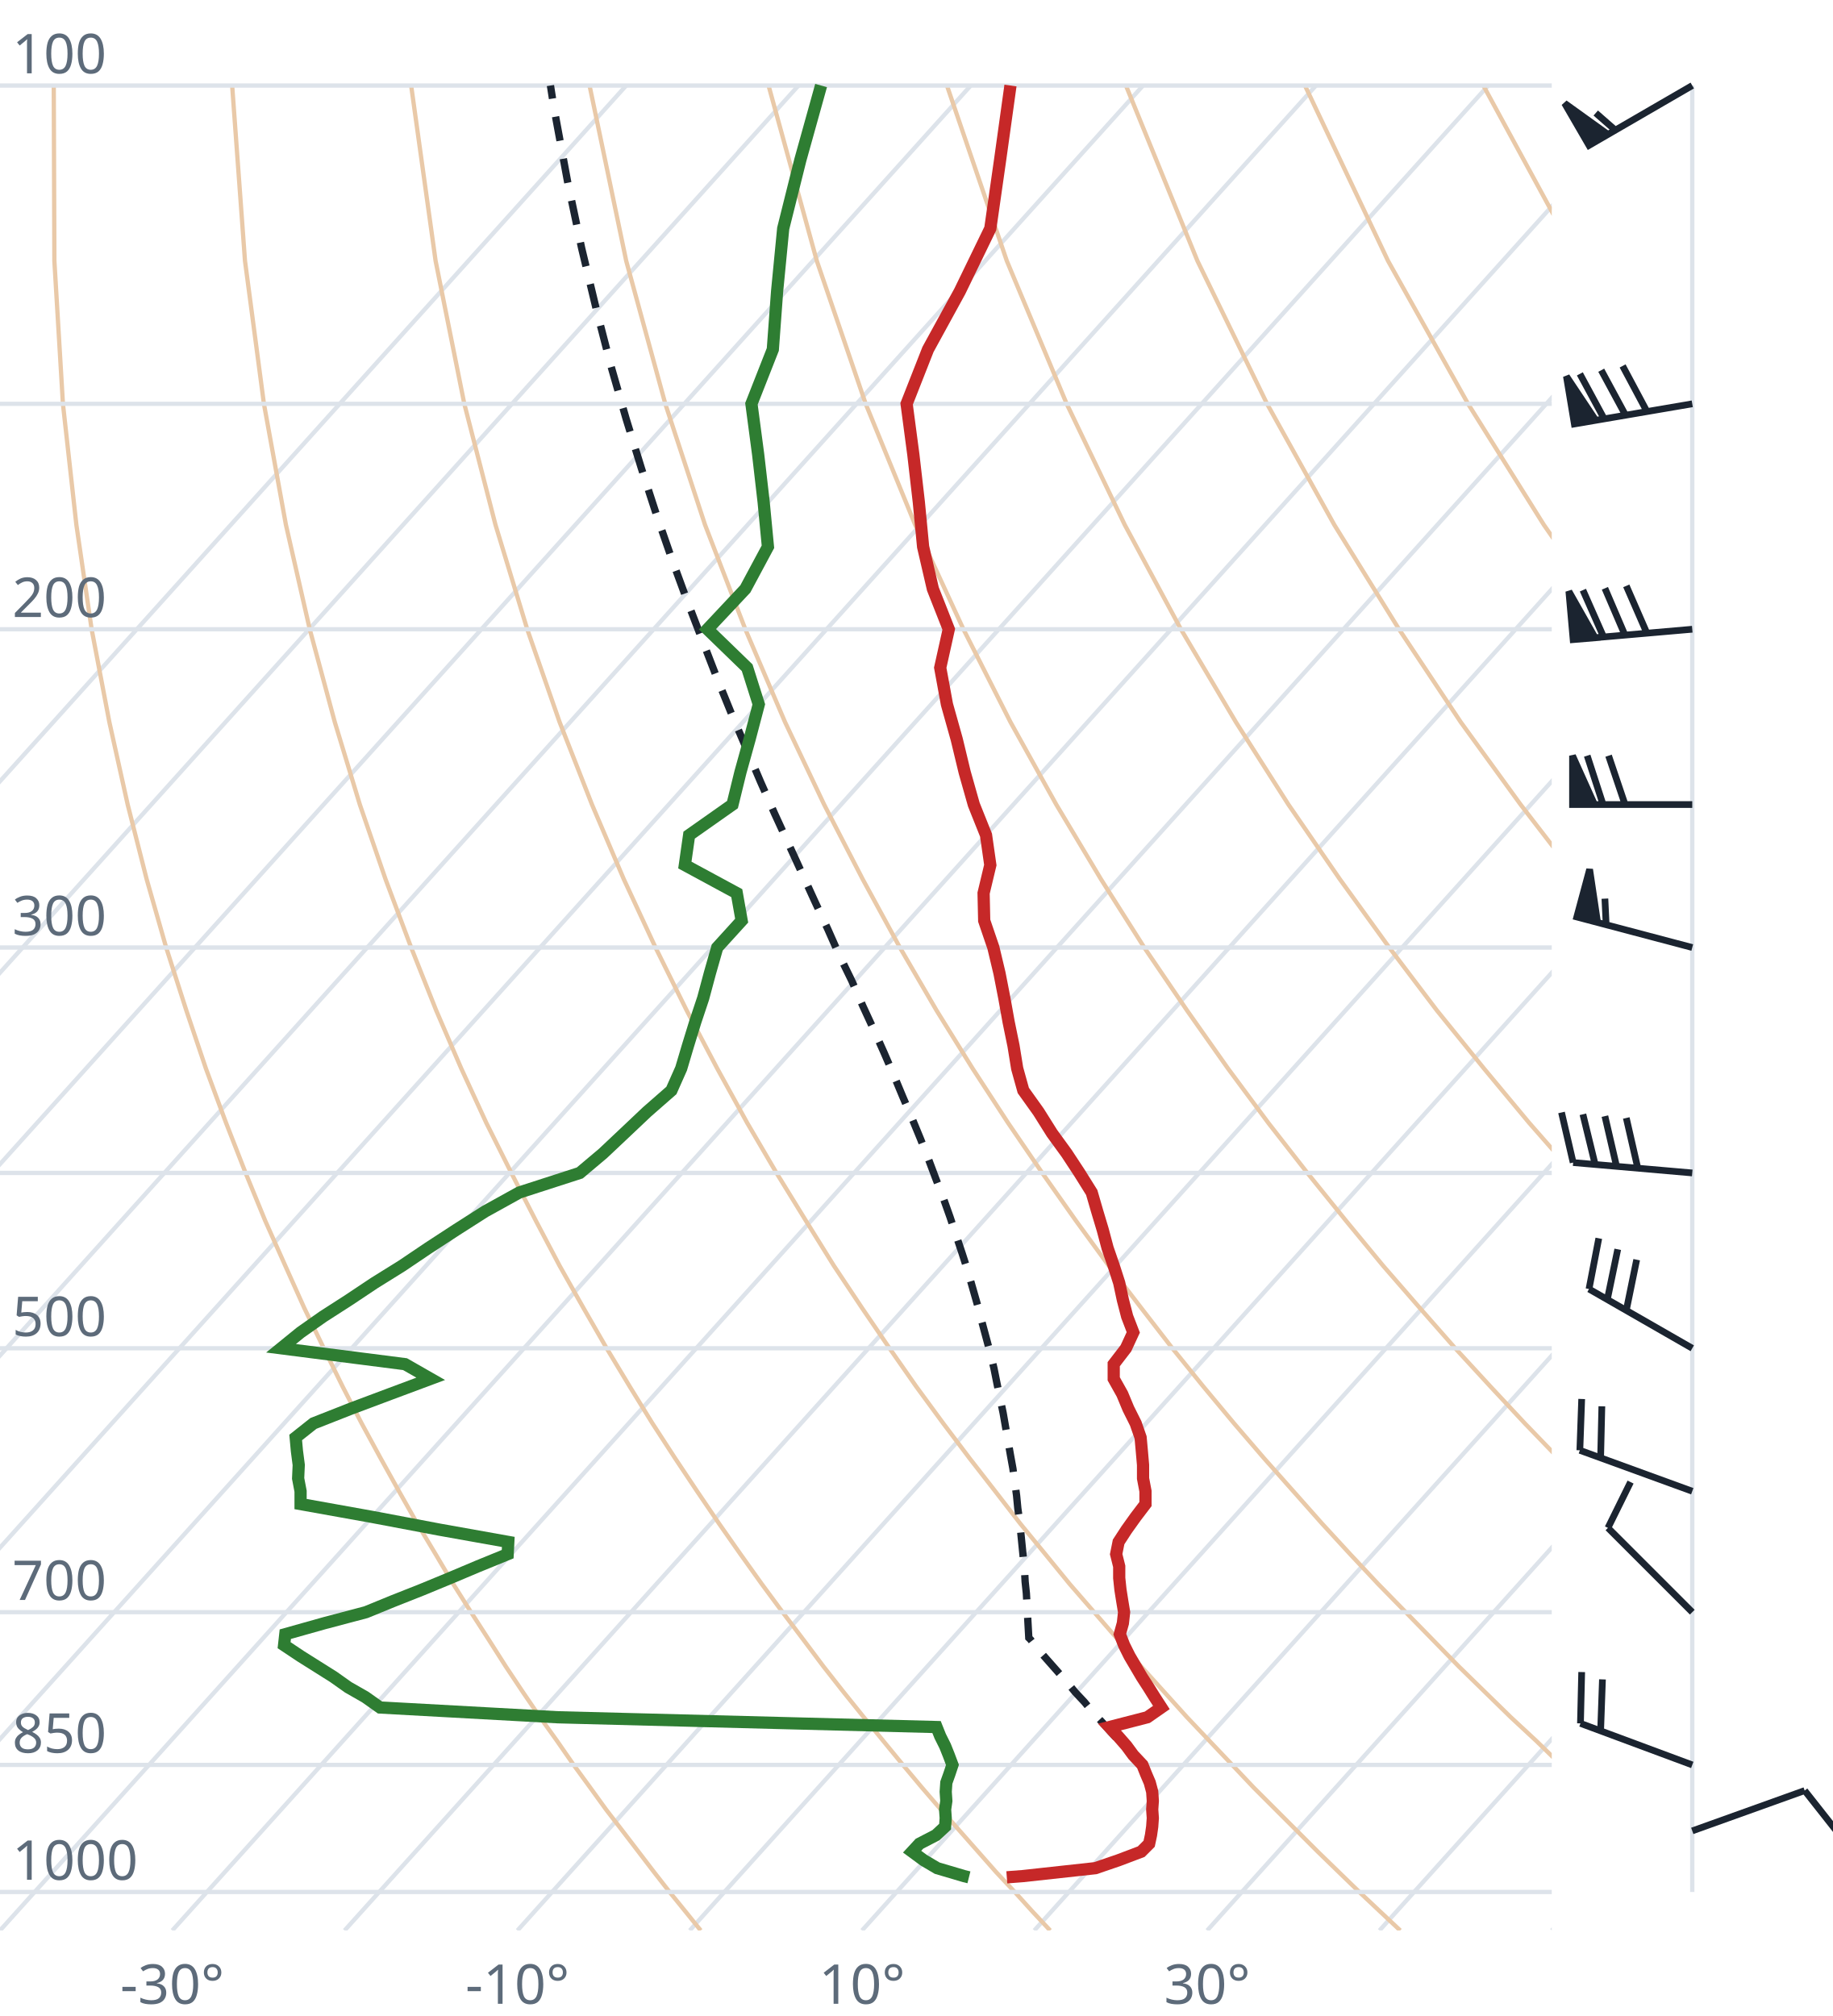
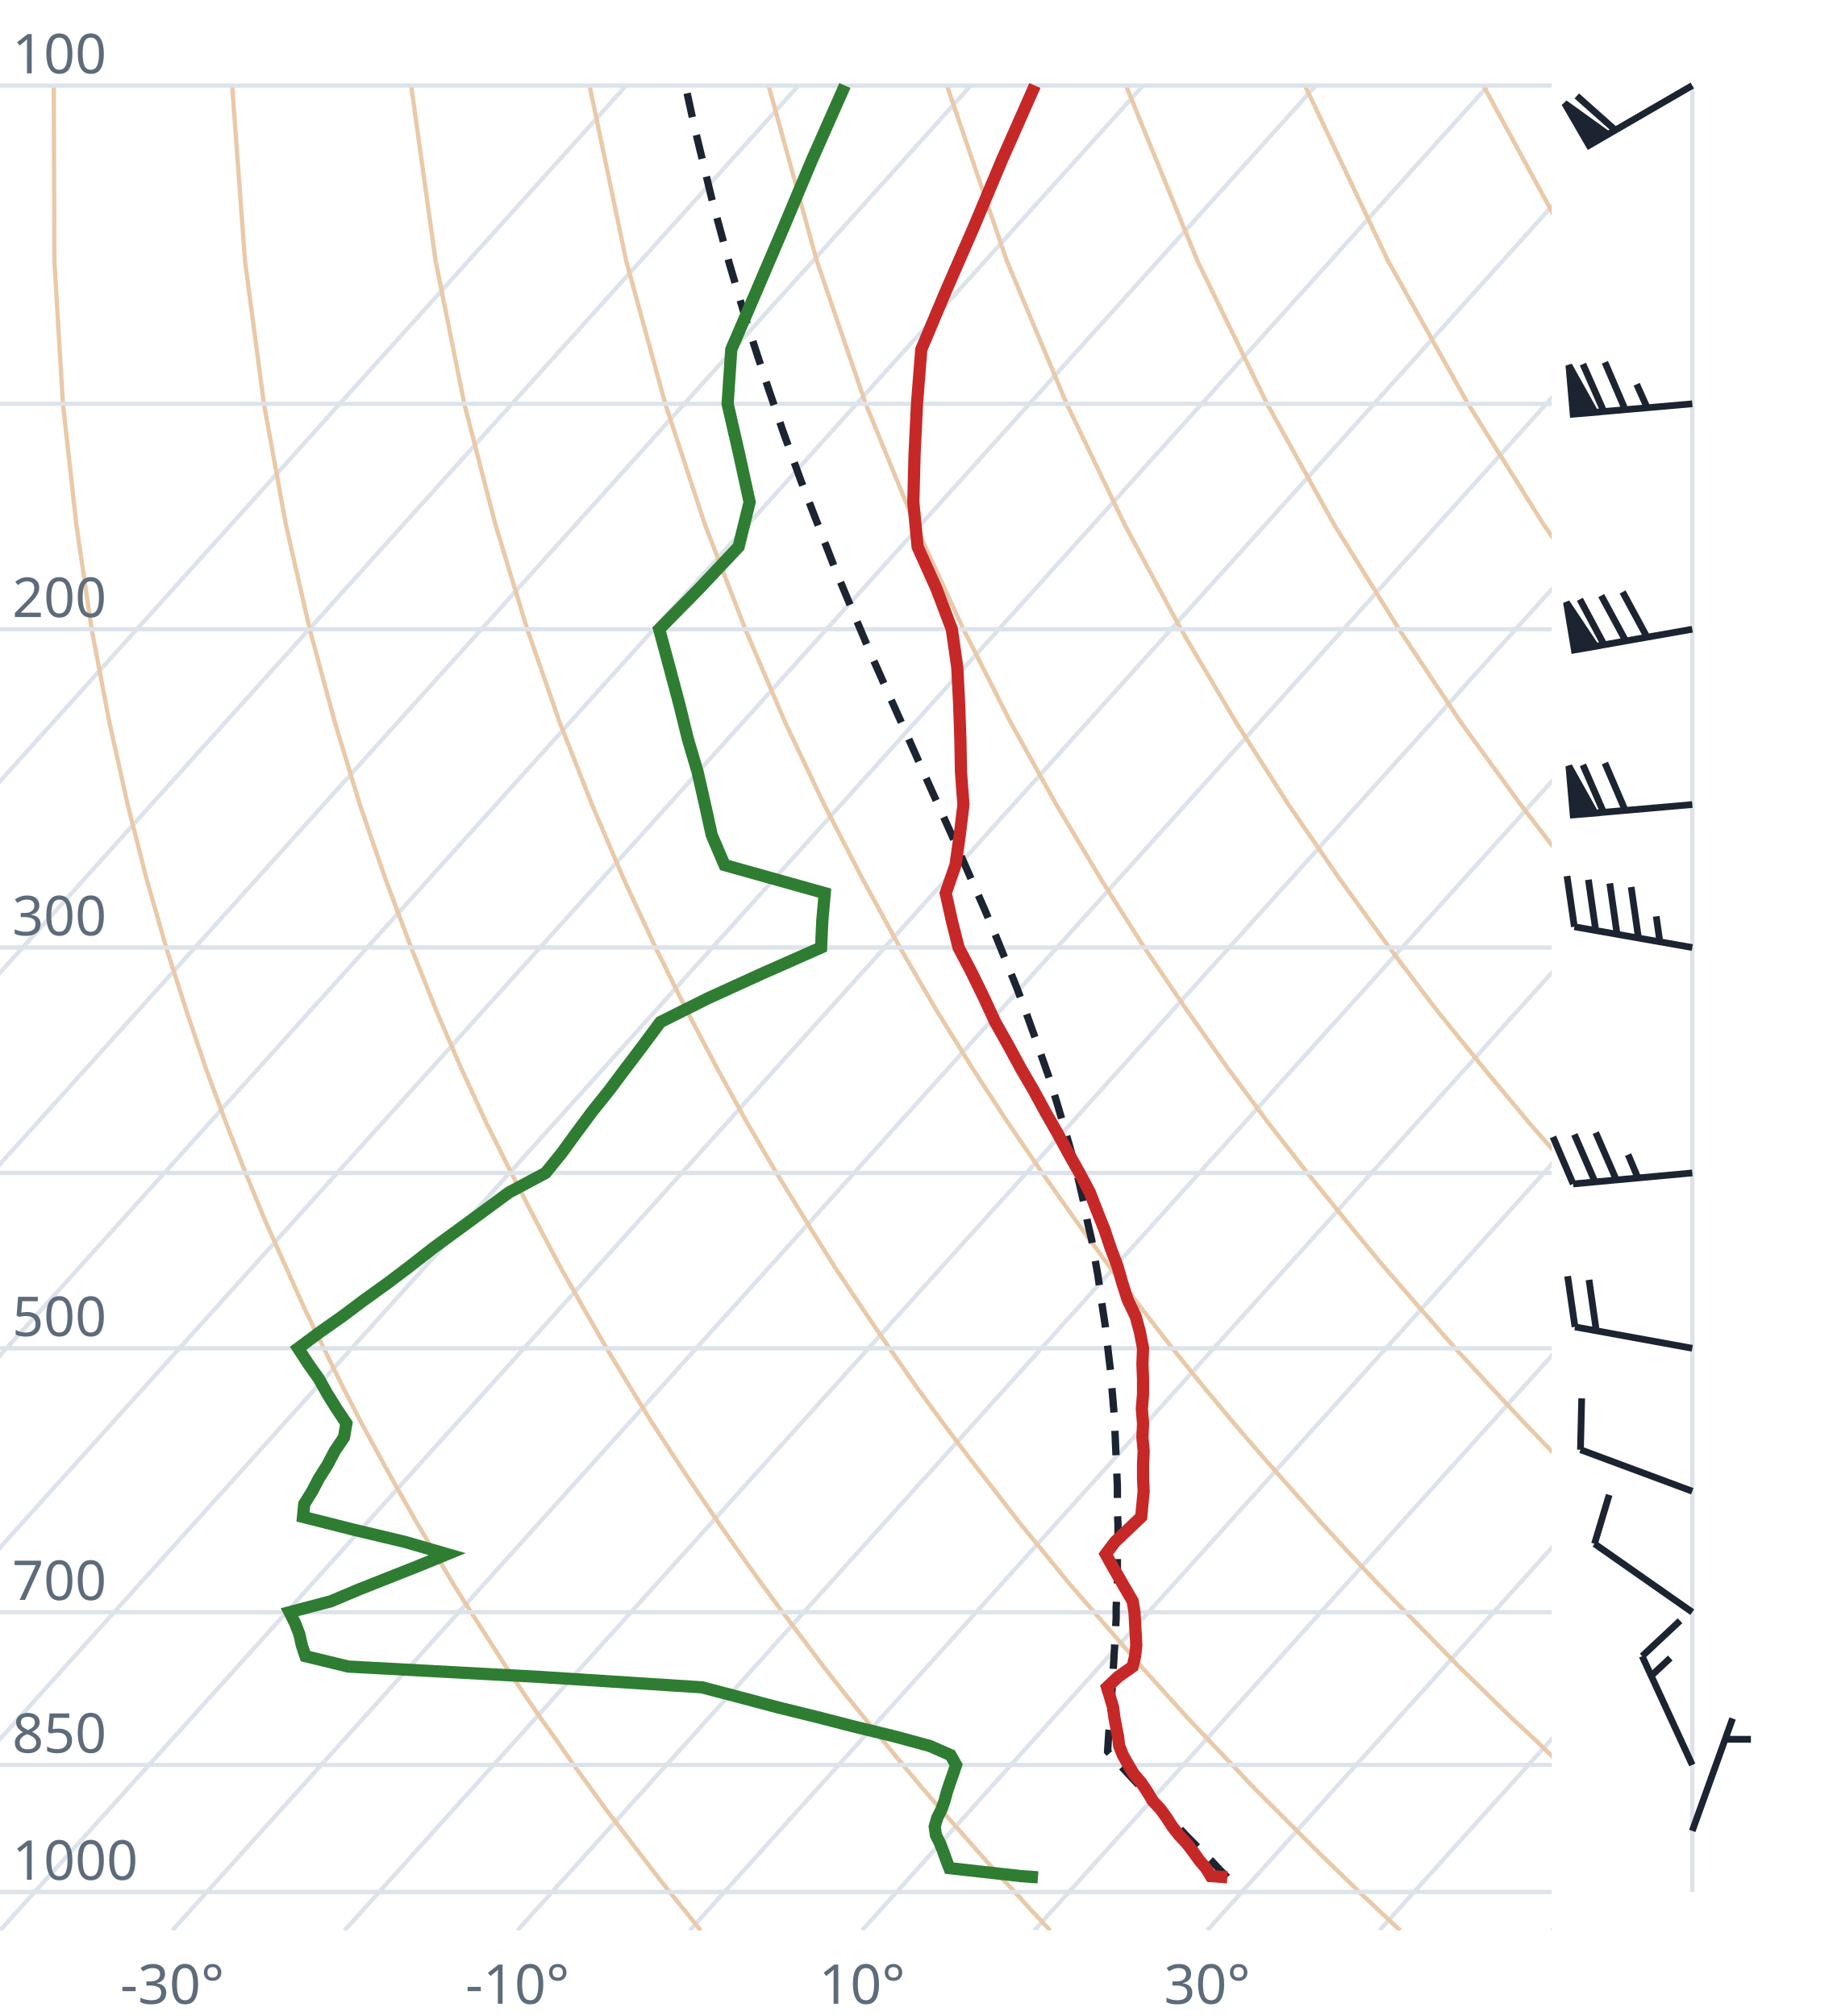
<svg xmlns="http://www.w3.org/2000/svg" viewBox="0 0 300 330" font-family="system-ui,sans-serif" font-size="9">
  <style>.g{stroke:#dde3ea;stroke-width:.7;fill:none}.ad{stroke:#e9c9a8;stroke-width:.7;fill:none}.t{stroke:#c62828;stroke-width:2;fill:none}.d{stroke:#2e7d32;stroke-width:2;fill:none}.pc{stroke:#1b2430;stroke-width:1.2;stroke-dasharray:4 3;fill:none}.barb{stroke:#1b2430;stroke-width:1.1;fill:#1b2430}text{fill:#5d6b7a}</style>
  <clipPath id="c">
    <rect x="0" y="0" width="254" height="316.0" />
  </clipPath>
  <g clip-path="url(#c)">
    <line class="g" x1="-169.3" y1="316.0" x2="102.5" y2="14.0" />
    <line class="g" x1="-141.1" y1="316.0" x2="130.7" y2="14.0" />
    <line class="g" x1="-112.9" y1="316.0" x2="158.9" y2="14.0" />
    <line class="g" x1="-84.7" y1="316.0" x2="187.1" y2="14.0" />
    <line class="g" x1="-56.4" y1="316.0" x2="215.4" y2="14.0" />
    <line class="g" x1="-28.2" y1="316.0" x2="243.6" y2="14.0" />
    <line class="g" x1="0.0" y1="316.0" x2="271.8" y2="14.0" />
    <line class="g" x1="28.2" y1="316.0" x2="300.0" y2="14.0" />
    <line class="g" x1="56.4" y1="316.0" x2="328.2" y2="14.0" />
    <line class="g" x1="84.7" y1="316.0" x2="356.5" y2="14.0" />
    <line class="g" x1="112.9" y1="316.0" x2="384.7" y2="14.0" />
    <line class="g" x1="141.1" y1="316.0" x2="412.9" y2="14.0" />
    <line class="g" x1="169.3" y1="316.0" x2="441.1" y2="14.0" />
    <line class="g" x1="197.6" y1="316.0" x2="469.4" y2="14.0" />
    <line class="g" x1="225.8" y1="316.0" x2="497.6" y2="14.0" />
    <line class="g" x1="254.0" y1="316.0" x2="525.8" y2="14.0" />
    <path class="ad" d="M114.7,316.0L112.2,312.9L109.6,309.7L107.1,306.5L104.5,303.1L101.9,299.7L99.2,296.2L96.6,292.6L93.9,288.9L91.2,285.0L88.4,281.1L85.6,277.0L82.8,272.8L80.0,268.4L77.1,263.9L74.2,259.3L71.3,254.4L68.3,249.4L65.3,244.1L62.3,238.7L59.2,233.0L56.1,227.0L53.0,220.7L49.8,214.1L46.7,207.2L43.4,199.8L40.2,192.0L37.0,183.8L33.7,174.9L30.5,165.4L27.2,155.1L24.0,143.9L20.9,131.7L17.9,118.2L15.0,103.0L12.5,85.9L10.3,66.1L8.9,42.7L8.8,14.0" />
    <path class="ad" d="M171.9,316.0L169.0,312.9L166.1,309.7L163.1,306.5L160.1,303.1L157.1,299.7L154.0,296.2L150.9,292.6L147.8,288.9L144.6,285.0L141.4,281.1L138.1,277.0L134.8,272.8L131.5,268.4L128.1,263.9L124.7,259.3L121.2,254.4L117.7,249.4L114.1,244.1L110.5,238.7L106.8,233.0L103.1,227.0L99.3,220.7L95.5,214.1L91.6,207.2L87.7,199.8L83.7,192.0L79.6,183.8L75.5,174.9L71.4,165.4L67.3,155.1L63.1,143.9L58.9,131.7L54.8,118.2L50.7,103.0L46.8,85.9L43.2,66.1L40.1,42.7L38.0,14.0" />
    <path class="ad" d="M229.2,316.0L225.9,312.9L222.5,309.7L219.2,306.5L215.7,303.1L212.3,299.7L208.8,296.2L205.2,292.6L201.7,288.9L198.0,285.0L194.3,281.1L190.6,277.0L186.8,272.8L183.0,268.4L179.1,263.9L175.1,259.3L171.1,254.4L167.0,249.4L162.9,244.1L158.7,238.7L154.4,233.0L150.0,227.0L145.6,220.7L141.1,214.1L136.5,207.2L131.9,199.8L127.1,192.0L122.3,183.8L117.4,174.9L112.4,165.4L107.3,155.1L102.1,143.9L96.9,131.7L91.6,118.2L86.3,103.0L81.1,85.9L76.0,66.1L71.3,42.7L67.3,14.0" />
    <path class="ad" d="M286.4,316.0L282.7,312.9L279.0,309.7L275.2,306.5L271.4,303.1L267.5,299.7L263.6,296.2L259.6,292.6L255.5,288.9L251.5,285.0L247.3,281.1L243.1,277.0L238.8,272.8L234.5,268.4L230.1,263.9L225.6,259.3L221.0,254.4L216.4,249.4L211.7,244.1L206.9,238.7L202.0,233.0L197.0,227.0L191.9,220.7L186.8,214.1L181.5,207.2L176.1,199.8L170.6,192.0L165.0,183.8L159.2,174.9L153.3,165.4L147.3,155.1L141.2,143.9L134.9,131.7L128.5,118.2L122.0,103.0L115.4,85.9L108.9,66.1L102.5,42.7L96.5,14.0" />
    <path class="ad" d="M343.6,316.0L339.5,312.9L335.4,309.7L331.2,306.5L327.0,303.1L322.7,299.7L318.3,296.2L313.9,292.6L309.4,288.9L304.9,285.0L300.3,281.1L295.6,277.0L290.8,272.8L286.0,268.4L281.0,263.9L276.0,259.3L270.9,254.4L265.7,249.4L260.5,244.1L255.1,238.7L249.6,233.0L244.0,227.0L238.2,220.7L232.4,214.1L226.4,207.2L220.3,199.8L214.0,192.0L207.6,183.8L201.0,174.9L194.3,165.4L187.3,155.1L180.2,143.9L172.9,131.7L165.4,118.2L157.7,103.0L149.8,85.9L141.7,66.1L133.7,42.7L125.8,14.0" />
    <path class="ad" d="M400.9,316.0L396.4,312.9L391.9,309.7L387.3,306.5L382.6,303.1L377.9,299.7L373.1,296.2L368.2,292.6L363.3,288.9L358.3,285.0L353.2,281.1L348.1,277.0L342.8,272.8L337.5,268.4L332.0,263.9L326.5,259.3L320.9,254.4L315.1,249.4L309.2,244.1L303.3,238.7L297.2,233.0L290.9,227.0L284.6,220.7L278.0,214.1L271.4,207.2L264.5,199.8L257.5,192.0L250.3,183.8L242.9,174.9L235.2,165.4L227.4,155.1L219.3,143.9L210.9,131.7L202.3,118.2L193.3,103.0L184.1,85.9L174.6,66.1L164.8,42.7L155.0,14.0" />
    <path class="ad" d="M458.1,316.0L453.2,312.9L448.3,309.7L443.3,306.5L438.2,303.1L433.1,299.7L427.9,296.2L422.6,292.6L417.2,288.9L411.7,285.0L406.2,281.1L400.5,277.0L394.8,272.8L389.0,268.4L383.0,263.9L376.9,259.3L370.8,254.4L364.5,249.4L358.0,244.1L351.5,238.7L344.8,233.0L337.9,227.0L330.9,220.7L323.7,214.1L316.3,207.2L308.7,199.8L300.9,192.0L292.9,183.8L284.7,174.9L276.2,165.4L267.4,155.1L258.3,143.9L248.9,131.7L239.1,118.2L229.0,103.0L218.4,85.9L207.4,66.1L196.0,42.7L184.3,14.0" />
    <path class="ad" d="M515.3,316.0L510.1,312.9L504.7,309.7L499.3,306.5L493.9,303.1L488.3,299.7L482.7,296.2L476.9,292.6L471.1,288.9L465.2,285.0L459.2,281.1L453.0,277.0L446.8,272.8L440.5,268.4L434.0,263.9L427.4,259.3L420.7,254.4L413.8,249.4L406.8,244.1L399.7,238.7L392.4,233.0L384.9,227.0L377.2,220.7L369.3,214.1L361.2,207.2L352.9,199.8L344.4,192.0L335.6,183.8L326.5,174.9L317.1,165.4L307.4,155.1L297.4,143.9L286.9,131.7L276.0,118.2L264.6,103.0L252.7,85.9L240.3,66.1L227.2,42.7L213.6,14.0" />
    <path class="ad" d="M572.6,316.0L566.9,312.9L561.2,309.7L555.4,306.5L549.5,303.1L543.5,299.7L537.4,296.2L531.3,292.6L525.0,288.9L518.6,285.0L512.1,281.1L505.5,277.0L498.8,272.8L491.9,268.4L485.0,263.9L477.9,259.3L470.6,254.4L463.2,249.4L455.6,244.1L447.9,238.7L439.9,233.0L431.8,227.0L423.5,220.7L415.0,214.1L406.2,207.2L397.2,199.8L387.9,192.0L378.3,183.8L368.4,174.9L358.1,165.4L347.5,155.1L336.4,143.9L324.9,131.7L312.9,118.2L300.3,103.0L287.1,85.9L273.1,66.1L258.4,42.7L242.8,14.0" />
    <path class="ad" d="M629.8,316.0L623.8,312.9L617.6,309.7L611.4,306.5L605.1,303.1L598.7,299.7L592.2,296.2L585.6,292.6L578.9,288.9L572.0,285.0L565.1,281.1L558.0,277.0L550.8,272.8L543.4,268.4L536.0,263.9L528.3,259.3L520.5,254.4L512.5,249.4L504.4,244.1L496.1,238.7L487.5,233.0L478.8,227.0L469.8,220.7L460.6,214.1L451.1,207.2L441.4,199.8L431.3,192.0L420.9,183.8L410.2,174.9L399.1,165.4L387.5,155.1L375.5,143.9L362.9,131.7L349.8,118.2L335.9,103.0L321.4,85.9L306.0,66.1L289.6,42.7L272.1,14.0" />
    <line class="g" x1="0" y1="309.7" x2="254" y2="309.7" />
    <line class="g" x1="0" y1="288.9" x2="254" y2="288.9" />
    <line class="g" x1="0" y1="263.9" x2="254" y2="263.9" />
    <line class="g" x1="0" y1="220.7" x2="254" y2="220.7" />
    <line class="g" x1="0" y1="192.0" x2="254" y2="192.0" />
    <line class="g" x1="0" y1="155.1" x2="254" y2="155.1" />
    <line class="g" x1="0" y1="103.0" x2="254" y2="103.0" />
    <line class="g" x1="0" y1="66.1" x2="254" y2="66.1" />
    <line class="g" x1="0" y1="14.0" x2="254" y2="14.0" />
-     <path class="pc" d="M187.4,289.6L186.0,288.1L184.6,286.6L183.2,285.0L181.8,283.5L180.4,281.9L178.9,280.3L177.5,278.6L176.0,277.0L174.6,275.3L173.1,273.6L171.6,271.9L170.1,270.2L168.7,268.4L168.4,268.1L168.3,266.3L168.2,264.5L168.1,262.6L168.0,260.8L167.8,258.9L167.7,256.9L167.5,255.0L167.3,253.0L167.1,251.0L166.9,249.0L166.6,246.9L166.4,244.8L166.1,242.6L165.8,240.4L165.4,238.2L165.0,235.9L164.6,233.6L164.2,231.3L163.7,228.9L163.2,226.5L162.7,224.0L162.1,221.5L161.4,218.9L160.7,216.3L160.0,213.6L159.2,210.8L158.4,208.0L157.5,205.2L156.5,202.2L155.5,199.2L154.4,196.1L153.2,193.0L152.0,189.8L150.7,186.5L149.3,183.1L147.8,179.6L146.3,176.0L144.7,172.3L143.0,168.5L141.2,164.6L139.4,160.5L137.4,156.4L135.5,152.1L133.4,147.6L131.3,143.0L129.1,138.2L126.8,133.2L124.5,128.0L122.2,122.6L119.8,117.0L117.4,111.1L115.0,104.9L112.5,98.4L110.0,91.6L107.5,84.4L105.0,76.7L102.5,68.6L100.0,59.9L97.6,50.6L95.2,40.6L92.9,29.7L90.7,17.8L90.1,14.0" />
-     <path class="t" d="M164.8,307.3L167.4,307.1L179.3,305.8L183.1,304.5L186.8,303.1L188.1,301.8L188.4,300.4L188.6,299.0L188.7,297.6L188.6,296.2L188.7,294.8L188.6,293.3L188.2,291.8L187.6,290.4L187.0,288.9L185.5,287.3L184.4,285.8L183.0,284.2L181.6,282.7L187.8,281.1L190.1,279.5L189.0,277.8L188.0,276.2L186.9,274.5L185.9,272.8L184.9,271.1L184.0,269.3L183.3,267.5L183.8,265.7L184.0,263.9L183.7,262.1L183.4,260.2L183.2,258.3L183.2,256.4L182.7,254.4L183.1,252.4L184.4,250.4L185.9,248.3L187.5,246.2L187.5,244.1L187.1,242.0L187.1,239.8L186.9,237.5L186.7,235.3L185.9,233.0L184.7,230.6L183.7,228.2L182.3,225.7L182.3,223.3L184.3,220.7L185.5,218.1L184.5,215.5L183.8,212.8L183.2,210.0L182.3,207.2L181.3,204.3L180.5,201.3L179.6,198.3L178.7,195.2L176.7,192.0L174.6,188.8L172.2,185.5L170.0,182.0L167.5,178.5L166.5,174.9L165.9,171.2L165.1,167.3L164.4,163.4L163.6,159.3L162.6,155.1L161.1,150.7L161.0,146.2L162.1,141.6L161.4,136.7L159.4,131.7L157.9,126.4L156.6,121.0L155.0,115.3L153.9,109.3L155.3,103.0L152.7,96.4L151.1,89.5L150.4,82.2L149.5,74.4L148.4,66.1L151.9,57.2L157.1,47.7L162.1,37.4L163.7,26.2L165.4,14.0" />
-     <path class="d" d="M158.6,307.3L157.8,307.1L153.4,305.8L151.2,304.5L149.3,303.1L150.5,301.8L153.2,300.4L154.7,299.0L154.8,297.6L154.7,296.2L154.9,294.8L154.8,293.3L154.9,291.8L155.4,290.4L155.9,288.9L155.3,287.3L154.7,285.8L153.9,284.2L153.3,282.7L91.3,281.1L62.2,279.5L59.8,277.8L57.0,276.2L54.6,274.5L51.9,272.8L49.2,271.1L46.5,269.3L46.7,267.5L53.1,265.7L59.9,263.9L64.3,262.1L69.1,260.2L73.7,258.3L78.2,256.4L83.1,254.4L83.2,252.4L72.0,250.4L60.9,248.3L49.2,246.2L49.2,244.1L48.8,242.0L48.9,239.8L48.6,237.5L48.4,235.3L51.3,233.0L57.4,230.6L63.8,228.2L70.5,225.7L66.3,223.3L46.0,220.7L49.2,218.1L52.9,215.5L57.1,212.8L61.3,210.0L65.8,207.2L70.1,204.3L74.7,201.3L79.4,198.3L85.0,195.2L94.9,192.0L98.7,188.8L102.2,185.5L105.9,182.0L109.9,178.5L111.5,174.9L112.6,171.2L113.8,167.3L115.1,163.4L116.2,159.3L117.4,155.1L121.4,150.7L120.6,146.2L112.1,141.6L112.8,136.7L119.9,131.7L121.2,126.4L122.7,121.0L124.2,115.3L122.3,109.3L115.8,103.0L122.0,96.4L125.7,89.5L125.0,82.2L124.1,74.4L123.0,66.1L126.5,57.2L127.2,47.7L128.2,37.4L131.0,26.2L134.4,14.0" />
+     <path class="pc" d="M200.9,307.3L199.6,306.0L198.3,304.6L197.0,303.3L195.6,301.9L194.3,300.6L193.0,299.2L191.6,297.8L190.3,296.3L188.9,294.9L187.6,293.5L186.2,292.0L184.8,290.5L183.4,289.0L182.0,287.5L181.3,286.7L181.4,285.1L181.5,283.5L181.7,282.0L181.8,280.3L181.9,278.7L182.0,277.1L182.1,275.4L182.2,273.7L182.3,272.0L182.4,270.3L182.5,268.5L182.6,266.7L182.7,264.9L182.7,263.1L182.8,261.2L182.9,259.3L182.9,257.4L182.9,255.5L182.9,253.5L183.0,251.5L183.0,249.5L182.9,247.4L182.9,245.3L182.9,243.2L182.8,241.0L182.7,238.8L182.6,236.5L182.5,234.2L182.4,231.9L182.2,229.5L182.0,227.1L181.8,224.6L181.5,222.1L181.2,219.5L180.9,216.9L180.5,214.3L180.1,211.5L179.7,208.7L179.2,205.9L178.7,203.0L178.0,200.0L177.4,196.9L176.7,193.8L175.9,190.6L175.0,187.3L174.0,183.9L173.0,180.5L171.9,176.9L170.6,173.2L169.3,169.5L167.9,165.6L166.4,161.6L164.7,157.4L163.0,153.2L161.1,148.7L159.1,144.2L157.0,139.4L154.8,134.5L152.5,129.4L150.1,124.0L147.6,118.4L145.0,112.6L142.3,106.5L139.6,100.1L136.8,93.4L134.0,86.2L131.1,78.7L128.2,70.7L125.3,62.2L122.3,53.0L119.4,43.2L116.5,32.5L113.7,20.9L112.2,14.0" />
+     <path class="t" d="M200.9,307.3L198.2,307.1L197.4,305.8L196.3,304.5L195.3,303.1L194.3,301.8L193.0,300.4L191.9,299.0L191.0,297.6L190.0,296.2L188.7,294.8L187.8,293.3L186.8,291.8L185.6,290.4L184.7,288.9L183.8,287.3L183.2,285.8L183.0,284.2L182.7,282.7L182.4,281.1L182.2,279.5L181.7,277.8L181.2,276.2L183.0,274.5L185.4,272.8L185.8,271.1L186.0,269.3L185.9,267.5L185.8,265.7L185.7,263.9L185.4,262.1L184.3,260.2L183.2,258.3L182.1,256.4L181.0,254.4L182.5,252.4L184.6,250.4L186.8,248.3L187.0,246.2L187.2,244.1L187.1,242.0L187.1,239.8L187.2,237.5L187.0,235.3L187.1,233.0L186.9,230.6L187.1,228.2L187.1,225.7L187.0,223.3L187.1,220.7L186.6,218.1L185.9,215.5L184.6,212.8L183.7,210.0L182.9,207.2L181.8,204.3L180.8,201.3L179.6,198.3L178.4,195.2L176.7,192.0L174.9,188.8L173.1,185.5L171.1,182.0L169.2,178.5L167.1,174.9L165.1,171.2L162.9,167.3L161.1,163.4L159.1,159.3L156.9,155.1L155.8,150.7L154.8,146.2L156.4,141.6L157.1,136.7L157.7,131.7L157.3,126.4L157.2,121.0L157.0,115.3L156.7,109.3L155.8,103.0L153.3,96.4L150.2,89.5L149.5,82.2L149.7,74.4L150.1,66.1L150.8,57.2L154.8,47.7L159.3,37.4L164.0,26.2L169.4,14.0" />
+     <path class="d" d="M169.9,307.3L167.1,307.1L155.4,305.8L154.9,304.5L154.4,303.1L153.9,301.8L153.2,300.4L153.0,299.0L153.4,297.6L154.1,296.2L154.6,294.8L155.0,293.3L155.5,291.8L156.0,290.4L156.5,288.9L155.6,287.3L152.2,285.8L146.3,284.2L140.1,282.7L133.9,281.1L127.4,279.5L121.0,277.8L114.9,276.2L88.4,274.5L57.0,272.8L50.0,271.1L49.4,269.3L49.0,267.5L48.3,265.7L47.4,263.9L54.2,262.1L58.7,260.2L63.5,258.3L68.3,256.4L73.2,254.4L66.3,252.4L57.9,250.4L49.6,248.3L49.8,246.2L51.1,244.1L52.2,242.0L53.6,239.8L54.8,237.5L56.3,235.3L56.7,233.0L55.1,230.6L53.6,228.2L52.2,225.7L50.5,223.3L48.8,220.7L52.3,218.1L56.0,215.5L59.6,212.8L63.5,210.0L67.2,207.2L70.9,204.3L75.0,201.3L79.1,198.3L83.3,195.2L89.3,192.0L91.9,188.8L94.3,185.5L96.9,182.0L99.7,178.5L102.4,174.9L105.2,171.2L108.1,167.3L115.9,163.4L124.9,159.3L134.4,155.1L134.6,150.7L135.0,146.2L118.6,141.6L116.5,136.7L115.4,131.7L114.2,126.4L112.6,121.0L111.2,115.3L109.6,109.3L107.9,103.0L114.4,96.4L120.9,89.5L122.7,82.2L121.0,74.4L119.1,66.1L119.7,57.2L123.8,47.7L128.2,37.4L132.9,26.2L138.3,14.0" />
  </g>
  <text x="2" y="307.7">1000</text>
  <text x="2" y="286.9">850</text>
  <text x="2" y="261.9">700</text>
  <text x="2" y="218.7">500</text>
  <text x="2" y="153.1">300</text>
  <text x="2" y="101.0">200</text>
  <text x="2" y="12.0">100</text>
  <text x="28.2" y="328" text-anchor="middle">-30°</text>
  <text x="84.7" y="328" text-anchor="middle">-10°</text>
  <text x="141.1" y="328" text-anchor="middle">10°</text>
  <text x="197.6" y="328" text-anchor="middle">30°</text>
  <line class="g" x1="277.0" y1="309.7" x2="277.0" y2="14.0" />
-   <path class="barb" d="M277.0,299.7L295.4,293.1M295.4,293.1L300.6,299.7" />
-   <path class="barb" d="M277.0,288.9L258.7,282.1M258.7,282.1L258.9,273.7M262.0,283.3L262.3,274.9" />
-   <path class="barb" d="M277.0,263.9L263.2,250.1M263.2,250.1L266.9,242.6" />
-   <path class="barb" d="M277.0,244.1L258.6,237.4M258.6,237.4L258.9,229.0M262.0,238.6L262.2,230.2" />
-   <path class="barb" d="M277.0,220.7L260.1,211.0M260.1,211.0L261.7,202.7M263.1,212.7L264.8,204.5M266.2,214.5L267.9,206.2" />
-   <path class="barb" d="M277.0,192.0L257.5,190.3M257.5,190.3L255.6,182.1M261.1,190.6L259.1,182.4M264.6,190.9L262.7,182.7M268.1,191.3L266.2,183.0" />
-   <path class="barb" d="M277.0,155.1L258.1,150.1M258.1,150.1L260.2,142.3L261.5,151.0ZM262.9,151.3L262.7,147.1" />
-   <path class="barb" d="M277.0,131.7L257.4,131.7M257.4,131.7L257.4,123.7L261.0,131.7ZM262.4,131.7L259.8,123.7M266.0,131.7L263.3,123.7" />
-   <path class="barb" d="M277.0,103.0L257.5,104.7M257.5,104.7L256.8,96.8L261.1,104.4ZM262.5,104.3L259.1,96.6M266.0,104.0L262.7,96.3M269.6,103.7L266.2,95.9" />
-   <path class="barb" d="M277.0,66.1L257.7,69.4M257.7,69.4L256.4,61.6L261.2,68.8ZM262.6,68.6L258.6,61.2M266.1,68.0L262.1,60.6M269.6,67.4L265.6,59.9" />
-   <path class="barb" d="M277.0,14.0L260.1,23.8M260.1,23.8L256.1,16.9L263.2,22.0ZM264.4,21.3L261.2,18.5" />
+   <path class="barb" d="M277.0,299.7L283.6,281.3M282.4,284.7L286.6,284.7" />
+   <path class="barb" d="M277.0,288.9L268.8,271.1M268.8,271.1L275.0,265.3M270.3,274.3L273.4,271.4" />
+   <path class="barb" d="M277.0,263.9L261.0,252.7M261.0,252.7L263.4,244.7" />
+   <path class="barb" d="M277.0,244.1L258.7,237.3M258.7,237.3L258.9,228.9" />
+   <path class="barb" d="M277.0,220.7L257.8,217.2M257.8,217.2L256.6,208.9M261.3,217.9L260.1,209.5" />
+   <path class="barb" d="M277.0,192.0L257.5,193.8M257.5,193.8L254.2,186.1M261.1,193.5L257.7,185.7M264.6,193.2L261.2,185.4M268.1,192.8L266.5,189.0" />
+   <path class="barb" d="M277.0,155.1L257.7,151.7M257.7,151.7L256.5,143.4M261.2,152.3L260.0,144.0M264.7,153.0L263.5,144.6M268.2,153.6L267.0,145.2M271.7,154.2L271.1,150.0" />
+   <path class="barb" d="M277.0,131.7L257.5,133.4M257.5,133.4L256.8,125.4L261.1,133.1ZM262.5,133.0L259.1,125.2M266.0,132.6L262.7,124.9" />
+   <path class="barb" d="M277.0,103.0L257.7,106.4M257.7,106.4L256.4,98.6L261.2,105.8ZM262.6,105.6L258.6,98.1M266.1,104.9L262.1,97.5M269.6,104.3L265.6,96.9" />
+   <path class="barb" d="M277.0,66.1L257.5,67.8M257.5,67.8L256.8,59.8L261.1,67.5ZM262.5,67.3L259.1,59.6M266.0,67.0L262.7,59.3M269.6,66.7L267.9,62.9" />
+   <path class="barb" d="M277.0,14.0L260.1,23.8M260.1,23.8L256.1,16.9L263.2,22.0ZM264.4,21.3L258.1,15.7" />
</svg>
